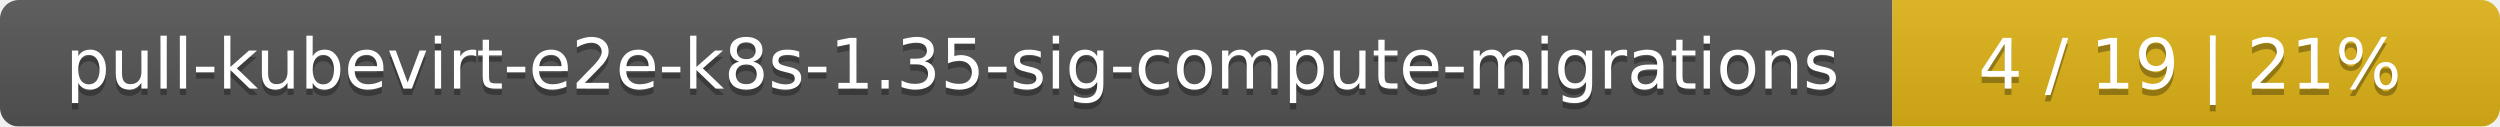
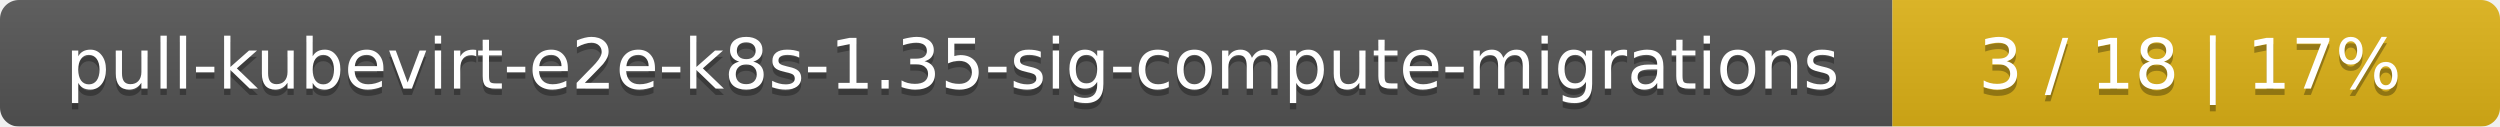
<svg xmlns="http://www.w3.org/2000/svg" width="395" height="20">
  <linearGradient id="smooth" x2="0" y2="100%">
    <stop offset="0" stop-color="#bbb" stop-opacity=".1" />
    <stop offset="1" stop-opacity=".1" />
  </linearGradient>
  <mask id="round">
    <rect width="395" height="20" rx="3" fill="#fff" />
  </mask>
  <g mask="url(#round)">
    <rect width="299" height="20" fill="#555" />
    <rect x="299" width="96" height="20" fill="#dfb317" />
    <rect width="395" height="20" fill="url(#smooth)" />
  </g>
  <g fill="#fff" text-anchor="middle" font-family="DejaVu Sans,Verdana,Geneva,sans-serif" font-size="11">
    <text x="150.5" y="15" fill="#010101" fill-opacity=".3">pull-kubevirt-e2e-k8s-1.35-sig-compute-migrations</text>
    <text x="150.5" y="14">pull-kubevirt-e2e-k8s-1.35-sig-compute-migrations</text>
-     <text x="346" y="15" fill="#010101" fill-opacity=".3">4 / 19    |    21%</text>
-     <text x="346" y="14">4 / 19    |    21%</text>
+     <text x="346" y="15" fill="#010101" fill-opacity=".3">3 / 18    |    17%</text>
+     <text x="346" y="14">3 / 18    |    17%</text>
  </g>
</svg>
